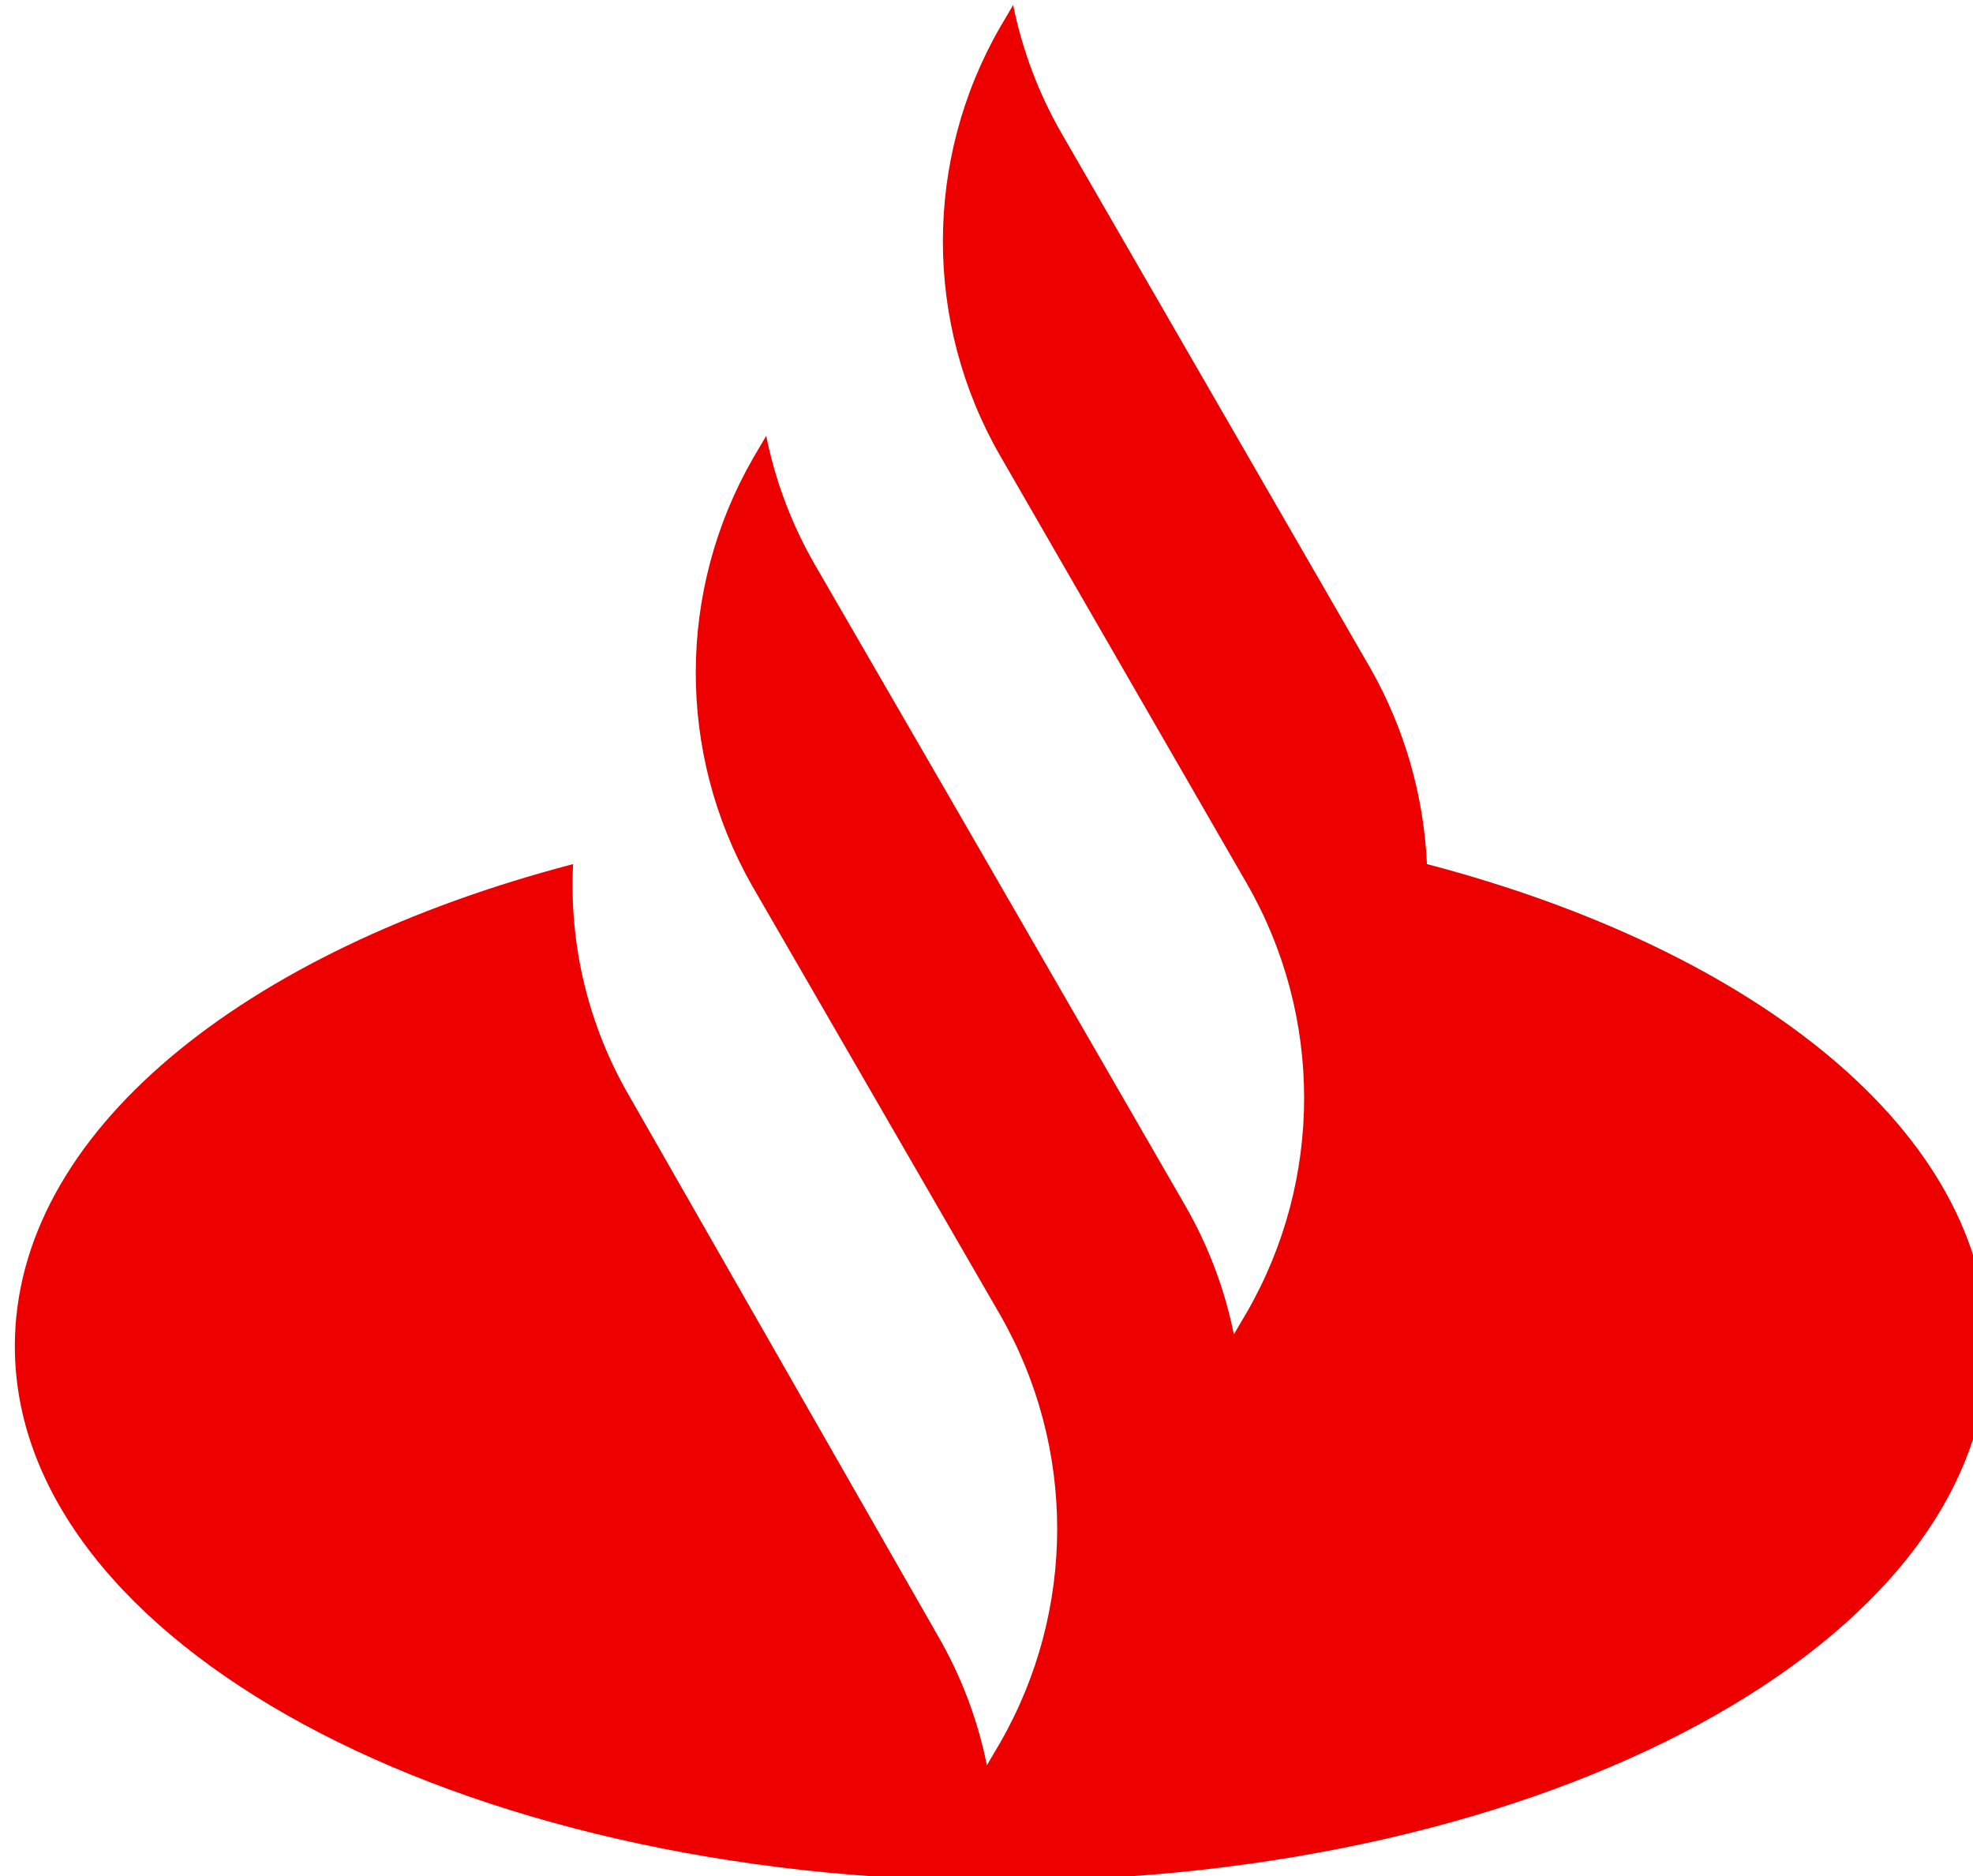
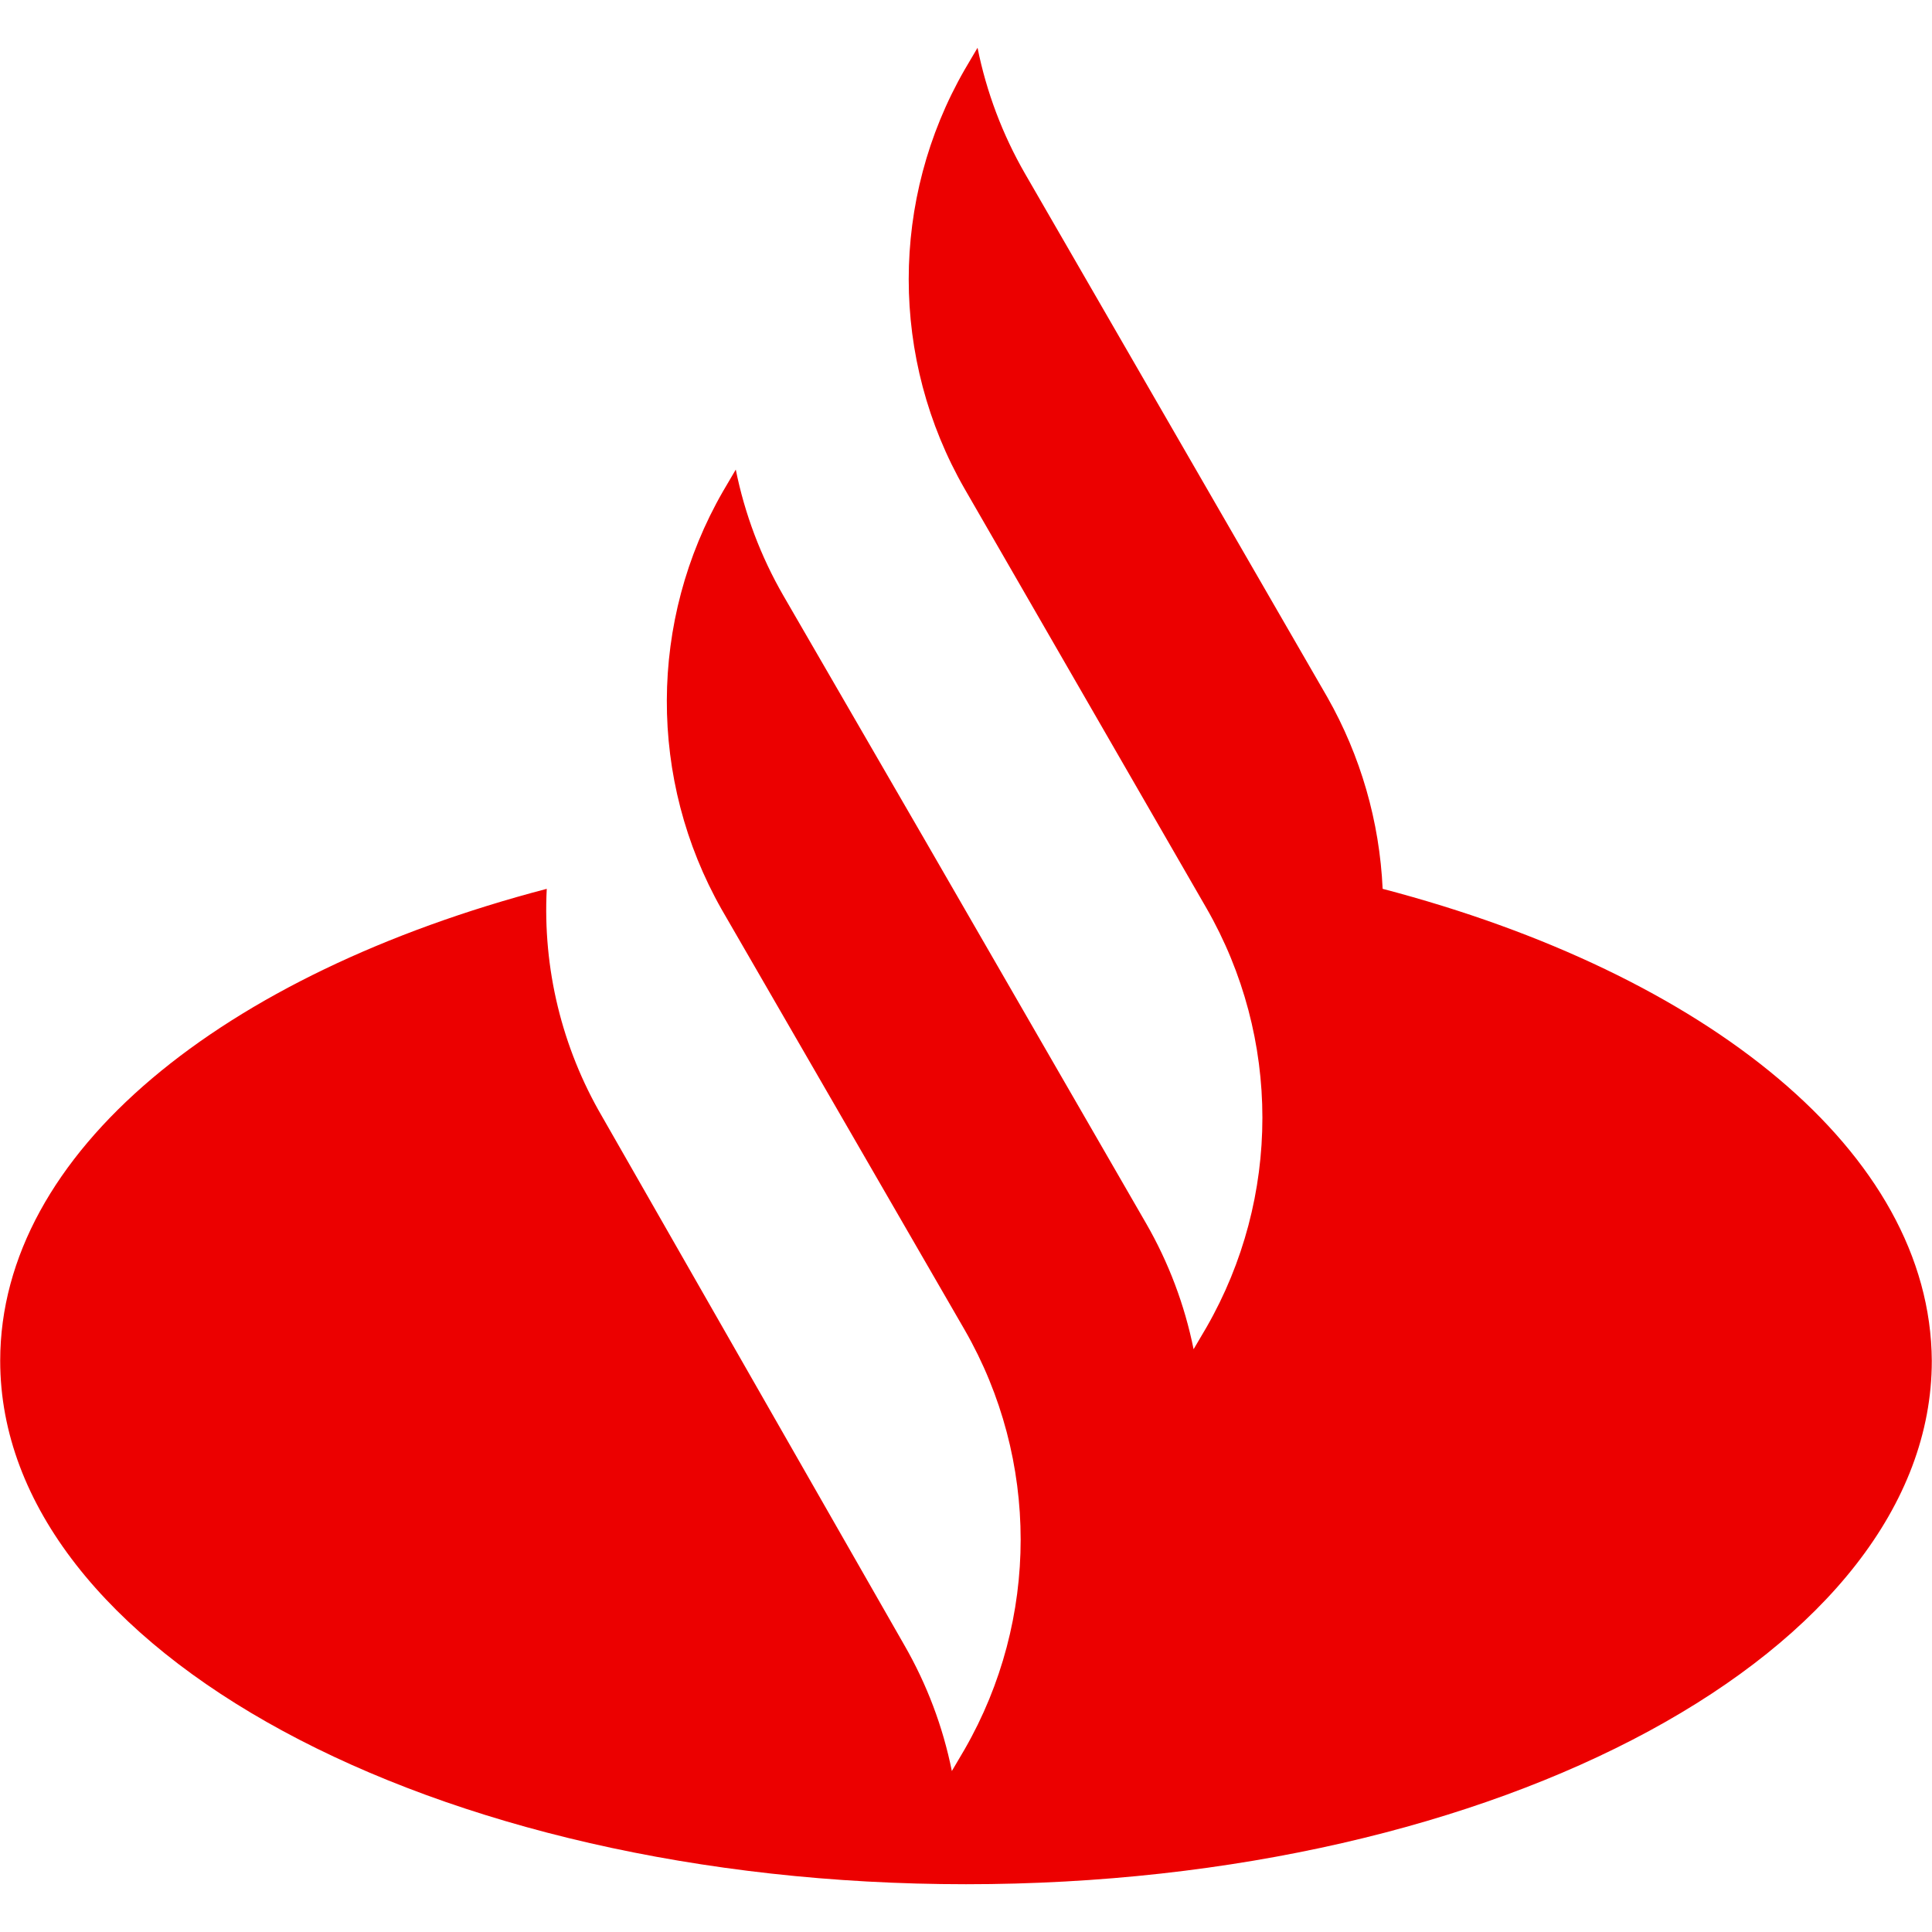
- <svg xmlns="http://www.w3.org/2000/svg" viewBox="0 0 150.2 89.316" width="46.051" height="43.782">
-   <path d="M108.63 39.037a33.25 33.25 0 00-4.3-14.9l-23.5-40.7a32.44 32.44 0 01-3.7-9.8l-1 1.7a32.71 32.71 0 000 32.6l18.8 32.6a32.71 32.71 0 010 32.6l-1 1.7a32.44 32.44 0 00-3.7-9.8l-17.2-29.8-11-19a32.44 32.44 0 01-3.7-9.8l-1 1.7a32.77 32.77 0 00-.1 32.5l18.9 32.7a32.71 32.71 0 010 32.6l-1 1.7a32.44 32.44 0 00-3.7-9.8l-23.5-41.1a31.88 31.88 0 01-4.3-17.7c-25.2 6.6-42.5 20.5-42.5 36.7 0 22.5 33.6 40.7 75.1 40.7s75.1-18.2 75.1-40.7c-.1-16.2-17.5-30.1-42.7-36.7z" fill="#ec0000" />
+ <svg xmlns="http://www.w3.org/2000/svg" width="145mm" height="145mm" viewBox="0 0 145 145">
+   <path d="M103.77 66.709a32.092 32.092 0 00-4.15-14.381L76.936 13.045a31.31 31.31 0 01-3.57-9.459l-.966 1.64a31.571 31.571 0 000 31.466l18.146 31.465a31.571 31.571 0 010 31.465l-.965 1.64a31.31 31.31 0 00-3.571-9.458L69.41 63.04 58.793 44.703a31.31 31.31 0 01-3.572-9.46l-.964 1.642a31.629 31.629 0 00-.096 31.368l18.242 31.562a31.571 31.571 0 010 31.465l-.965 1.64a31.31 31.31 0 00-3.57-9.458l-22.683-39.67a30.77 30.77 0 01-4.15-17.083C16.713 73.079.015 86.495.015 102.131c0 21.717 32.43 39.283 72.485 39.283s72.485-17.566 72.485-39.283c-.095-15.636-16.89-29.052-41.213-35.422z" fill="#ec0000" />
</svg>
